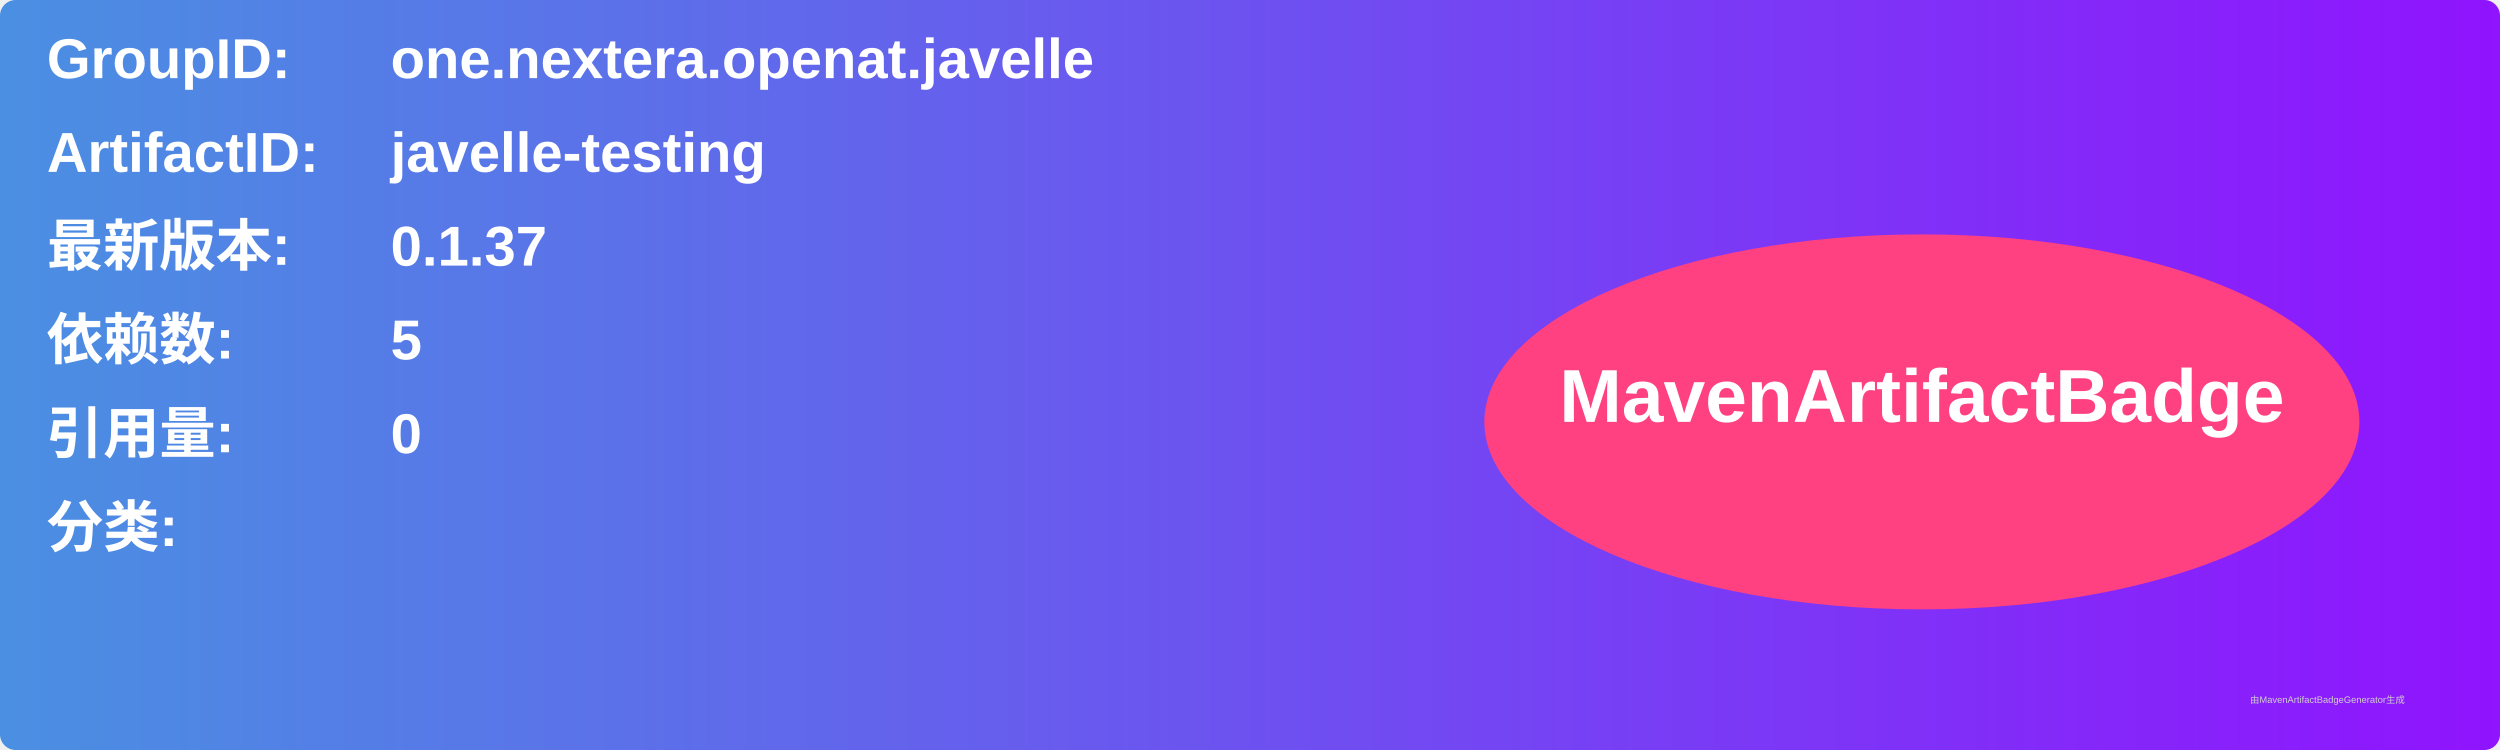
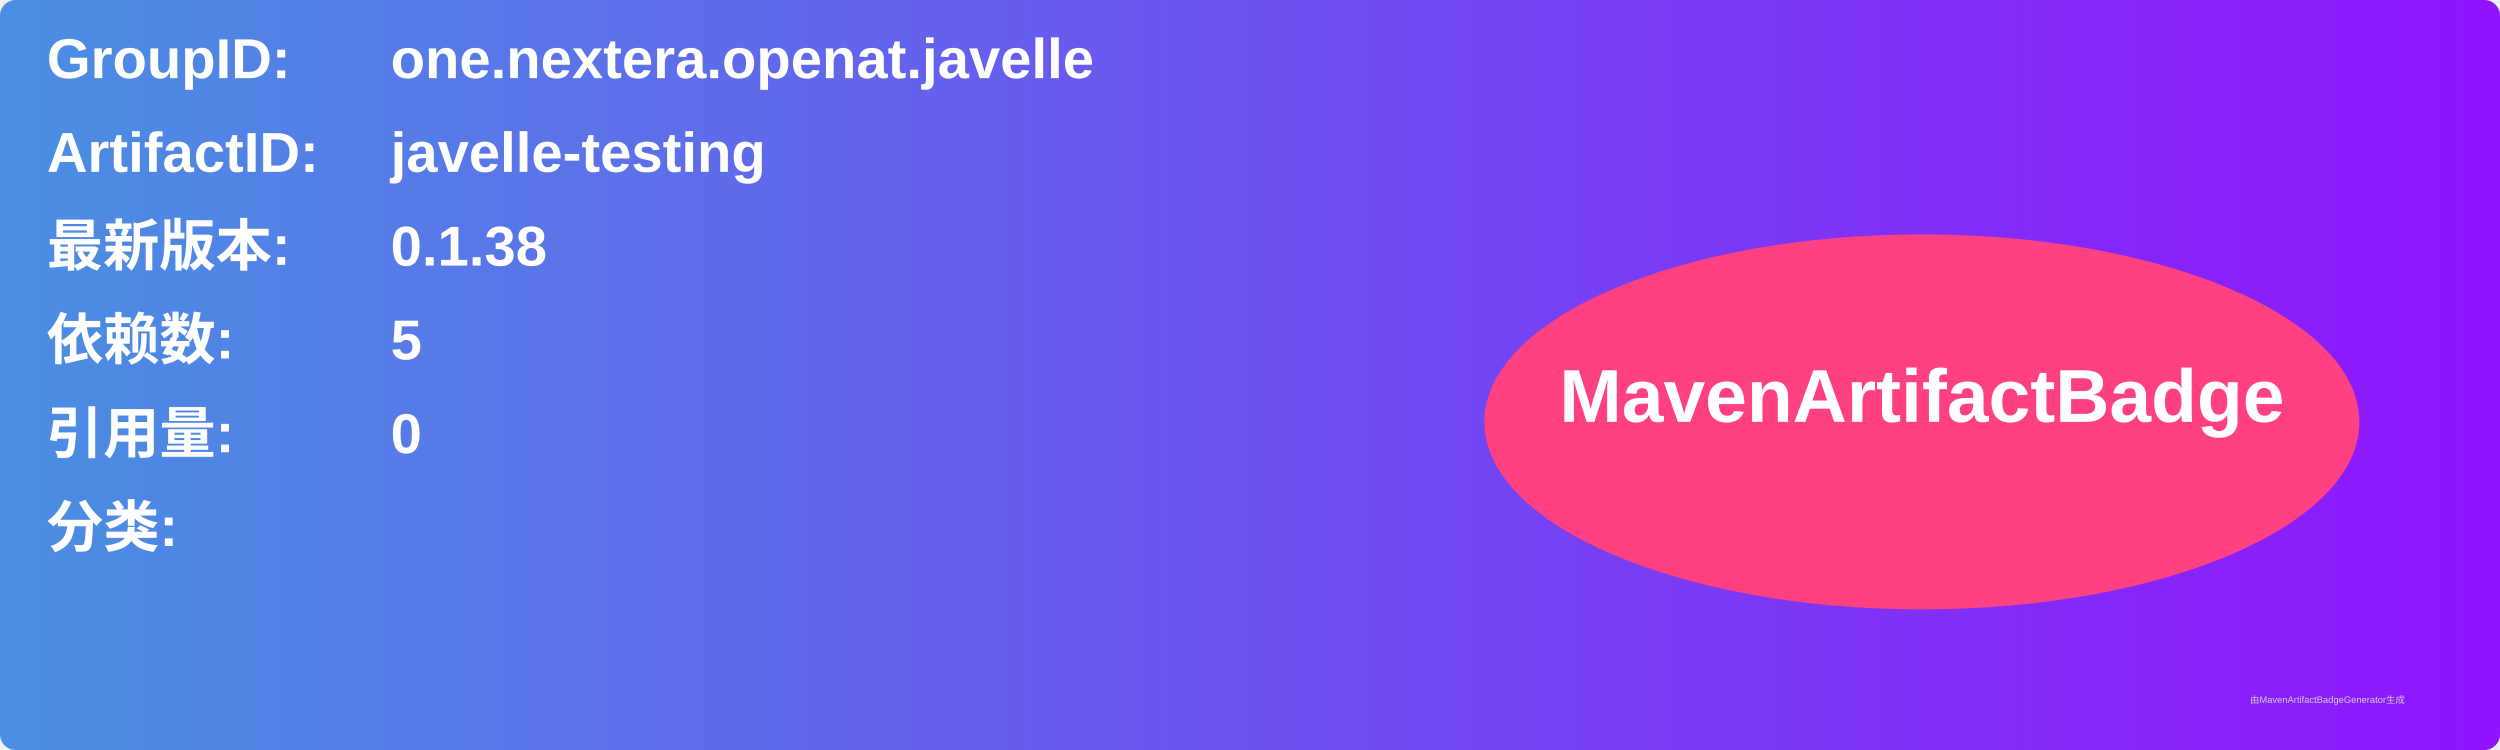
<svg xmlns="http://www.w3.org/2000/svg" width="800" height="240" viewBox="0 0 800 240">
  <linearGradient id="grad" x1="0%" y1="0%" x2="100%" y2="0%">
    <stop offset="0%" stop-color="#4a90e2" />
    <stop offset="100%" stop-color="#9013fe" />
  </linearGradient>
  <rect width="100%" height="100%" rx="5" ry="5" fill="url(#grad)" />
  <g transform="translate(15, 15)">
    <text x="0" y="10" font-family="Arial" font-size="18" fill="white" font-weight="bold" width="260">GroupID:</text>
    <text x="110" y="10" font-family="Arial" font-size="18" fill="white" font-weight="bold" width="460">one.nextera.openat.javelle</text>
    <text x="0" y="40" font-family="Arial" font-size="18" fill="white" font-weight="bold" width="260">ArtifactID:</text>
    <text x="110" y="40" font-family="Arial" font-size="18" fill="white" font-weight="bold" width="460">javelle-testing</text>
    <text x="0" y="70" font-family="Arial" font-size="18" fill="white" font-weight="bold">最新版本:</text>
    <text x="110" y="70" font-family="Arial" font-size="18" fill="white" font-weight="bold">
-       <tspan font-weight="bold">0.1.37</tspan>
+       <tspan font-weight="bold">0.1.38</tspan>
    </text>
    <text x="0" y="100" font-family="Arial" font-size="18" fill="white" font-weight="bold">依赖数: </text>
    <text x="110" y="100" font-family="Arial" font-size="18" fill="white">
      <tspan font-weight="bold">5</tspan>
    </text>
    <text x="0" y="130" font-family="Arial" font-size="18" fill="white" font-weight="bold">引用量: </text>
    <text x="110" y="130" font-family="Arial" font-size="18" fill="white">
      <tspan font-weight="bold">0</tspan>
    </text>
    <text x="0" y="160" font-family="Arial" font-size="18" fill="white" font-weight="bold">分类:</text>
    <text x="10" y="190" font-family="Arial" font-size="10" fill="white">
      <tspan font-weight="bold" />
    </text>
    <ellipse cx="600" cy="120" rx="140" ry="60" fill="#ff4081" />
    <text x="600" y="120" text-anchor="middle" font-family="Arial" font-size="24" fill="white" font-weight="bold">MavenArtifactBadge</text>
  </g>
  <text x="720" y="225" font-family="Arial" font-size="3" fill="#d0d0d0">由MavenArtifactBadgeGenerator生成</text>
</svg>
